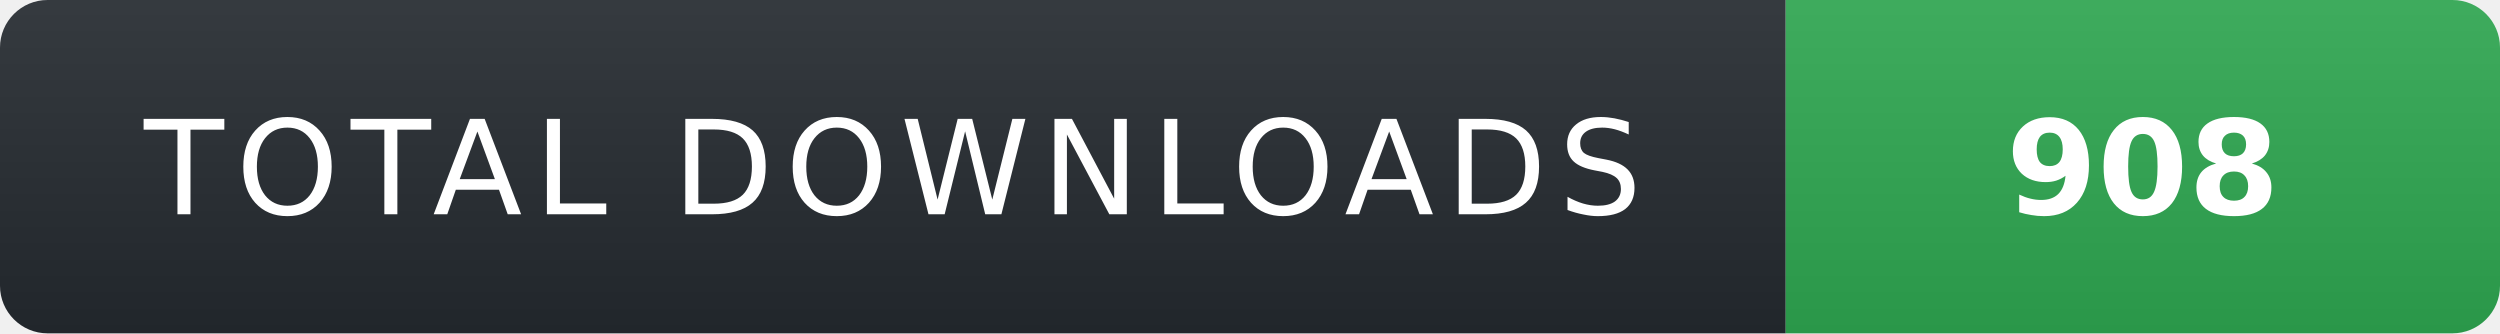
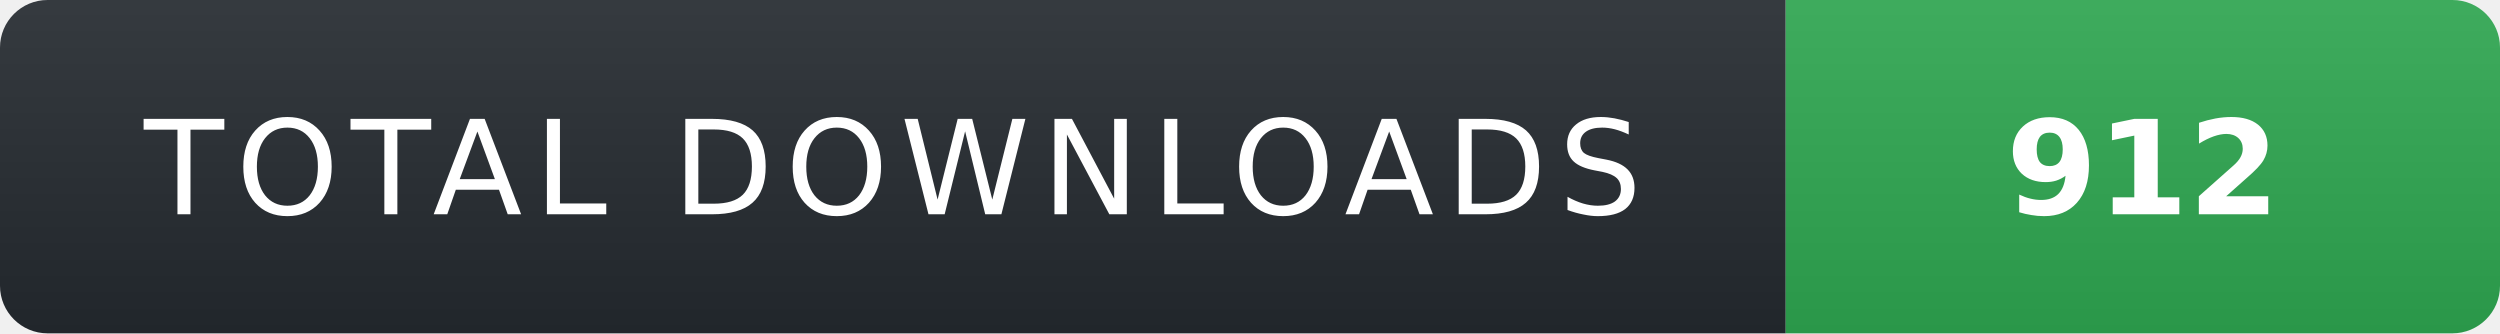
- <svg xmlns="http://www.w3.org/2000/svg" width="210" height="28" role="img" aria-label="TOTAL DOWNLOADS: 908">
+ <svg xmlns="http://www.w3.org/2000/svg" width="210" height="28" role="img" aria-label="TOTAL DOWNLOADS: 912">
  <linearGradient id="s" x2="0" y2="100%">
    <stop offset="0" stop-color="#fff" stop-opacity=".08" />
    <stop offset="1" stop-color="#000" stop-opacity=".08" />
  </linearGradient>
  <clipPath id="r">
    <rect width="210" height="28" rx="4" fill="#fff" />
  </clipPath>
  <g clip-path="url(#r)">
    <rect width="150" height="28" fill="#24292f" />
    <rect x="150" width="60" height="28" fill="#2ea44f" />
    <rect width="210" height="28" fill="url(#s)" />
  </g>
  <g fill="#fff" text-anchor="middle" font-family="Verdana,Geneva,DejaVu Sans,sans-serif" text-rendering="geometricPrecision" font-size="11">
    <text x="75" y="18" fill="#fff" letter-spacing="1">TOTAL DOWNLOADS</text>
-     <text x="180" y="18" fill="#fff" font-weight="700">908</text>
+     <text x="180" y="18" fill="#fff" font-weight="700">912</text>
  </g>
</svg>
